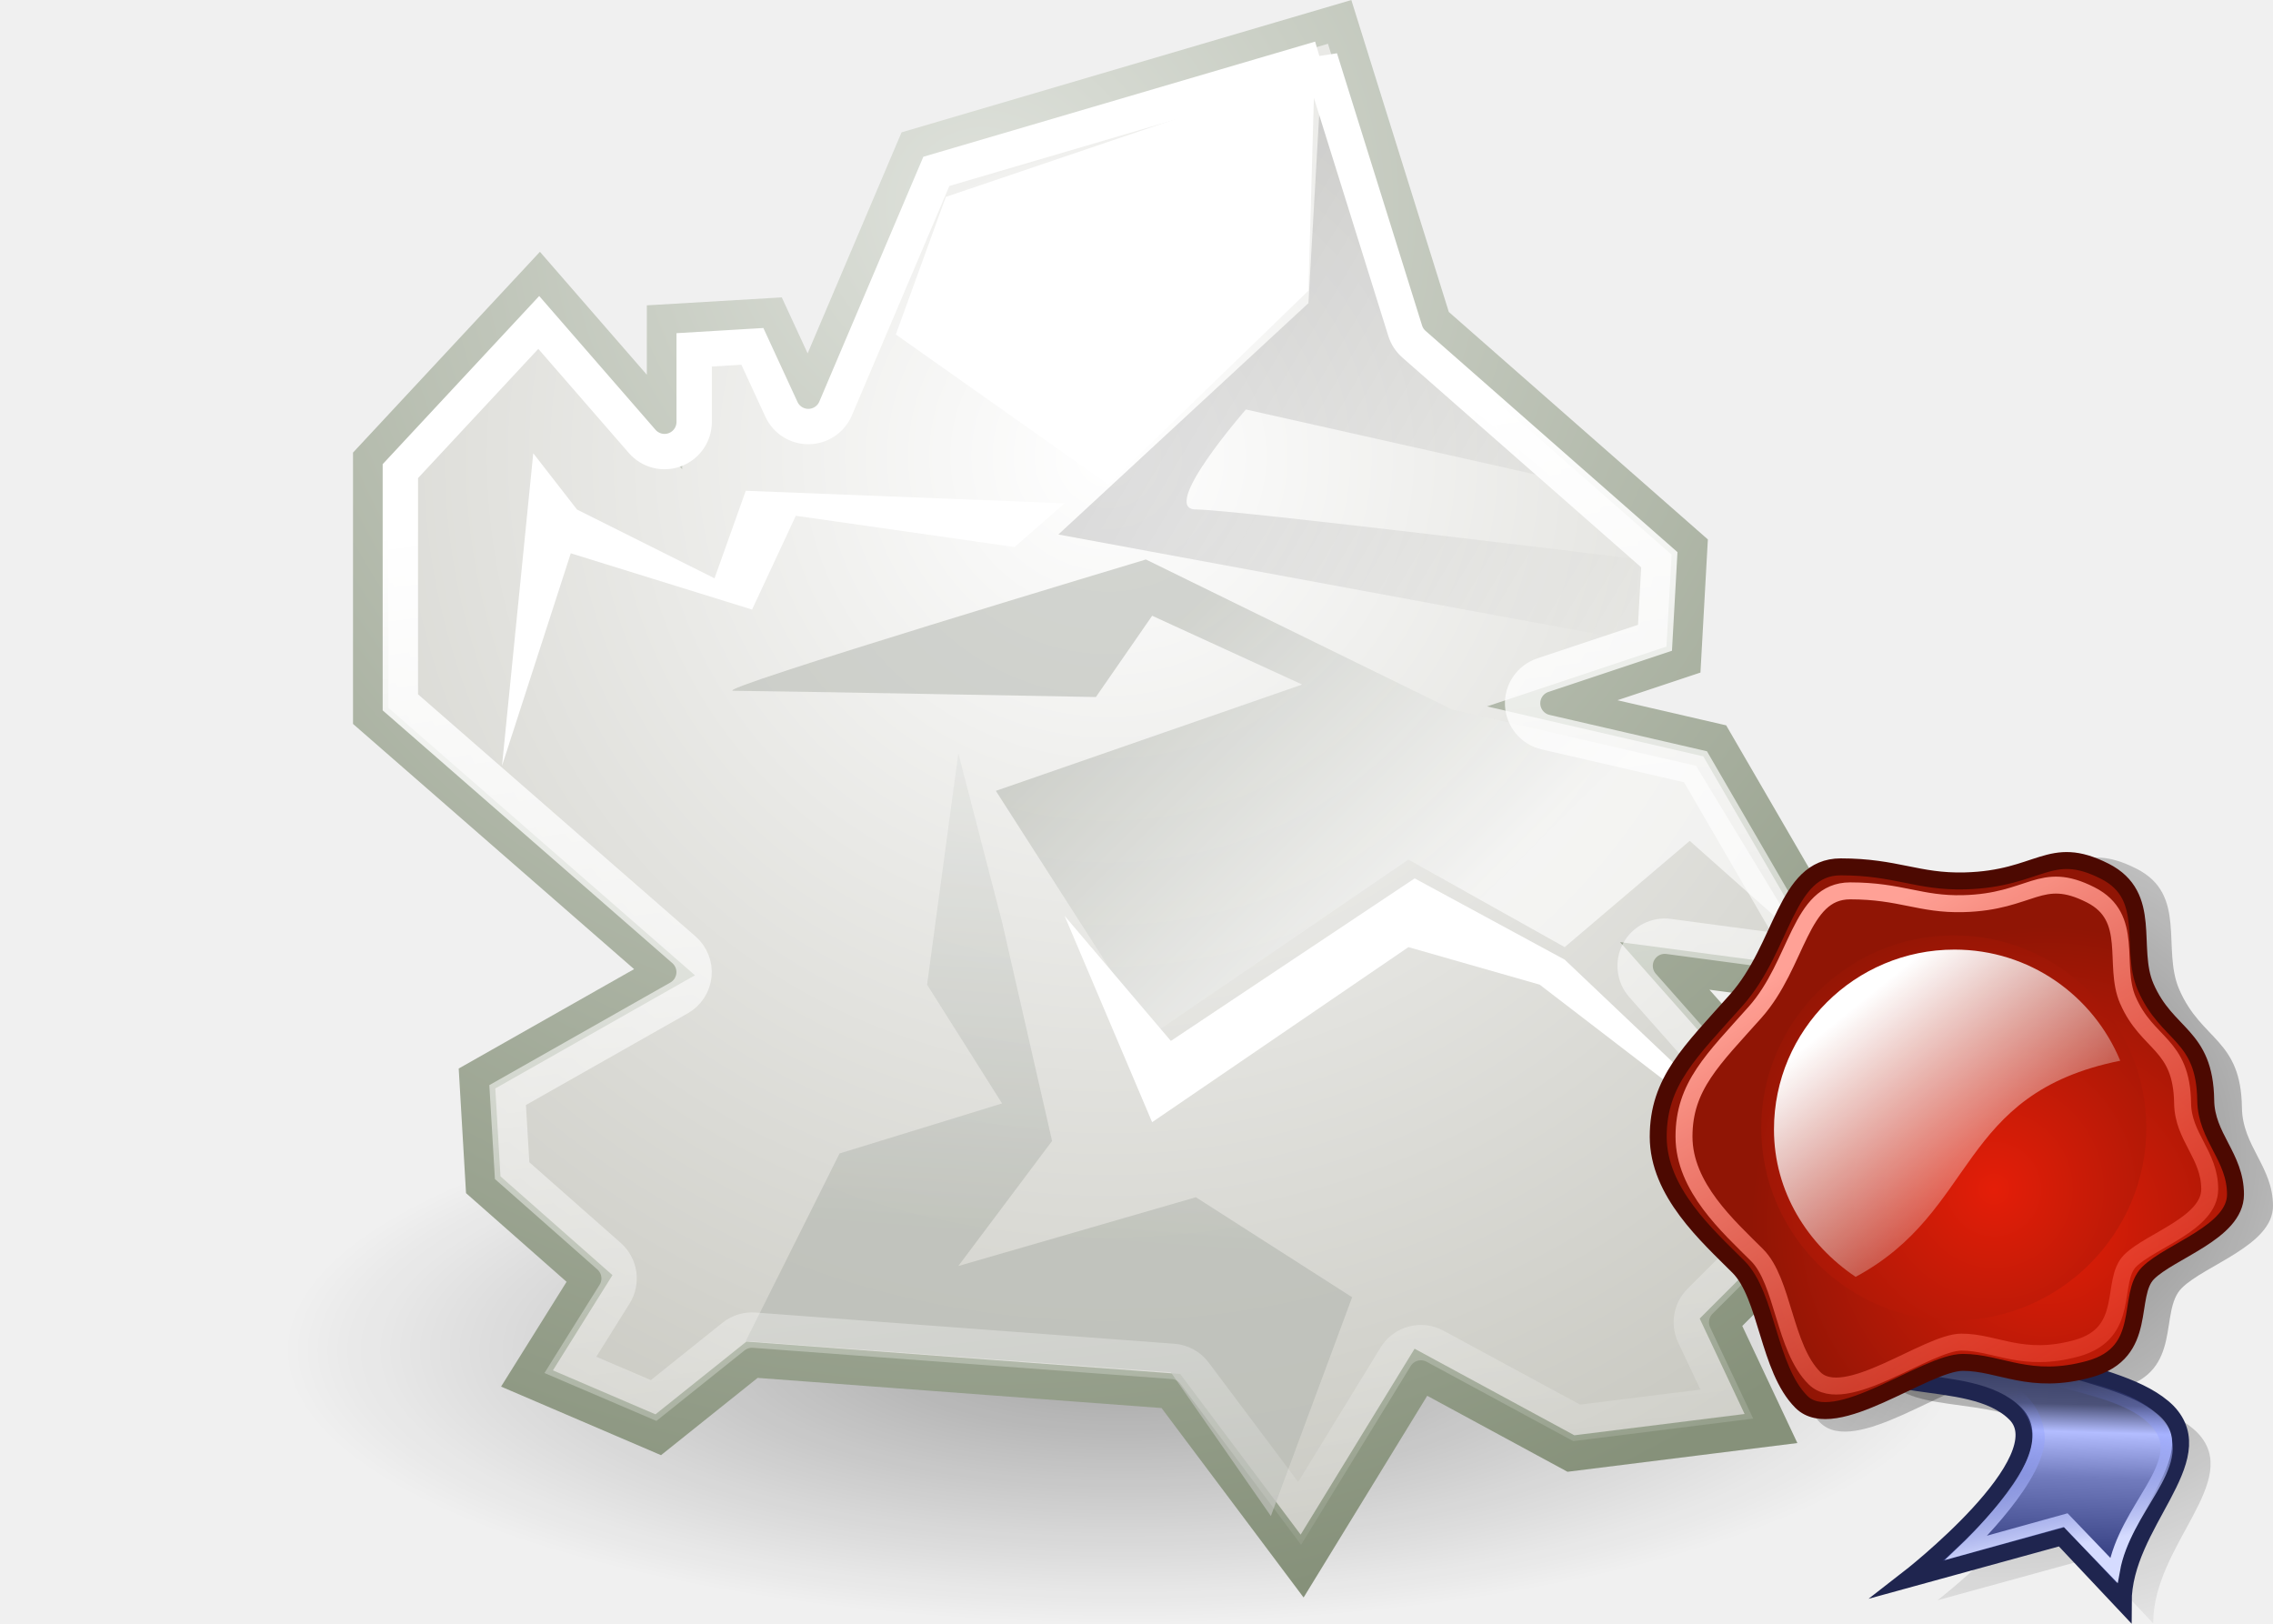
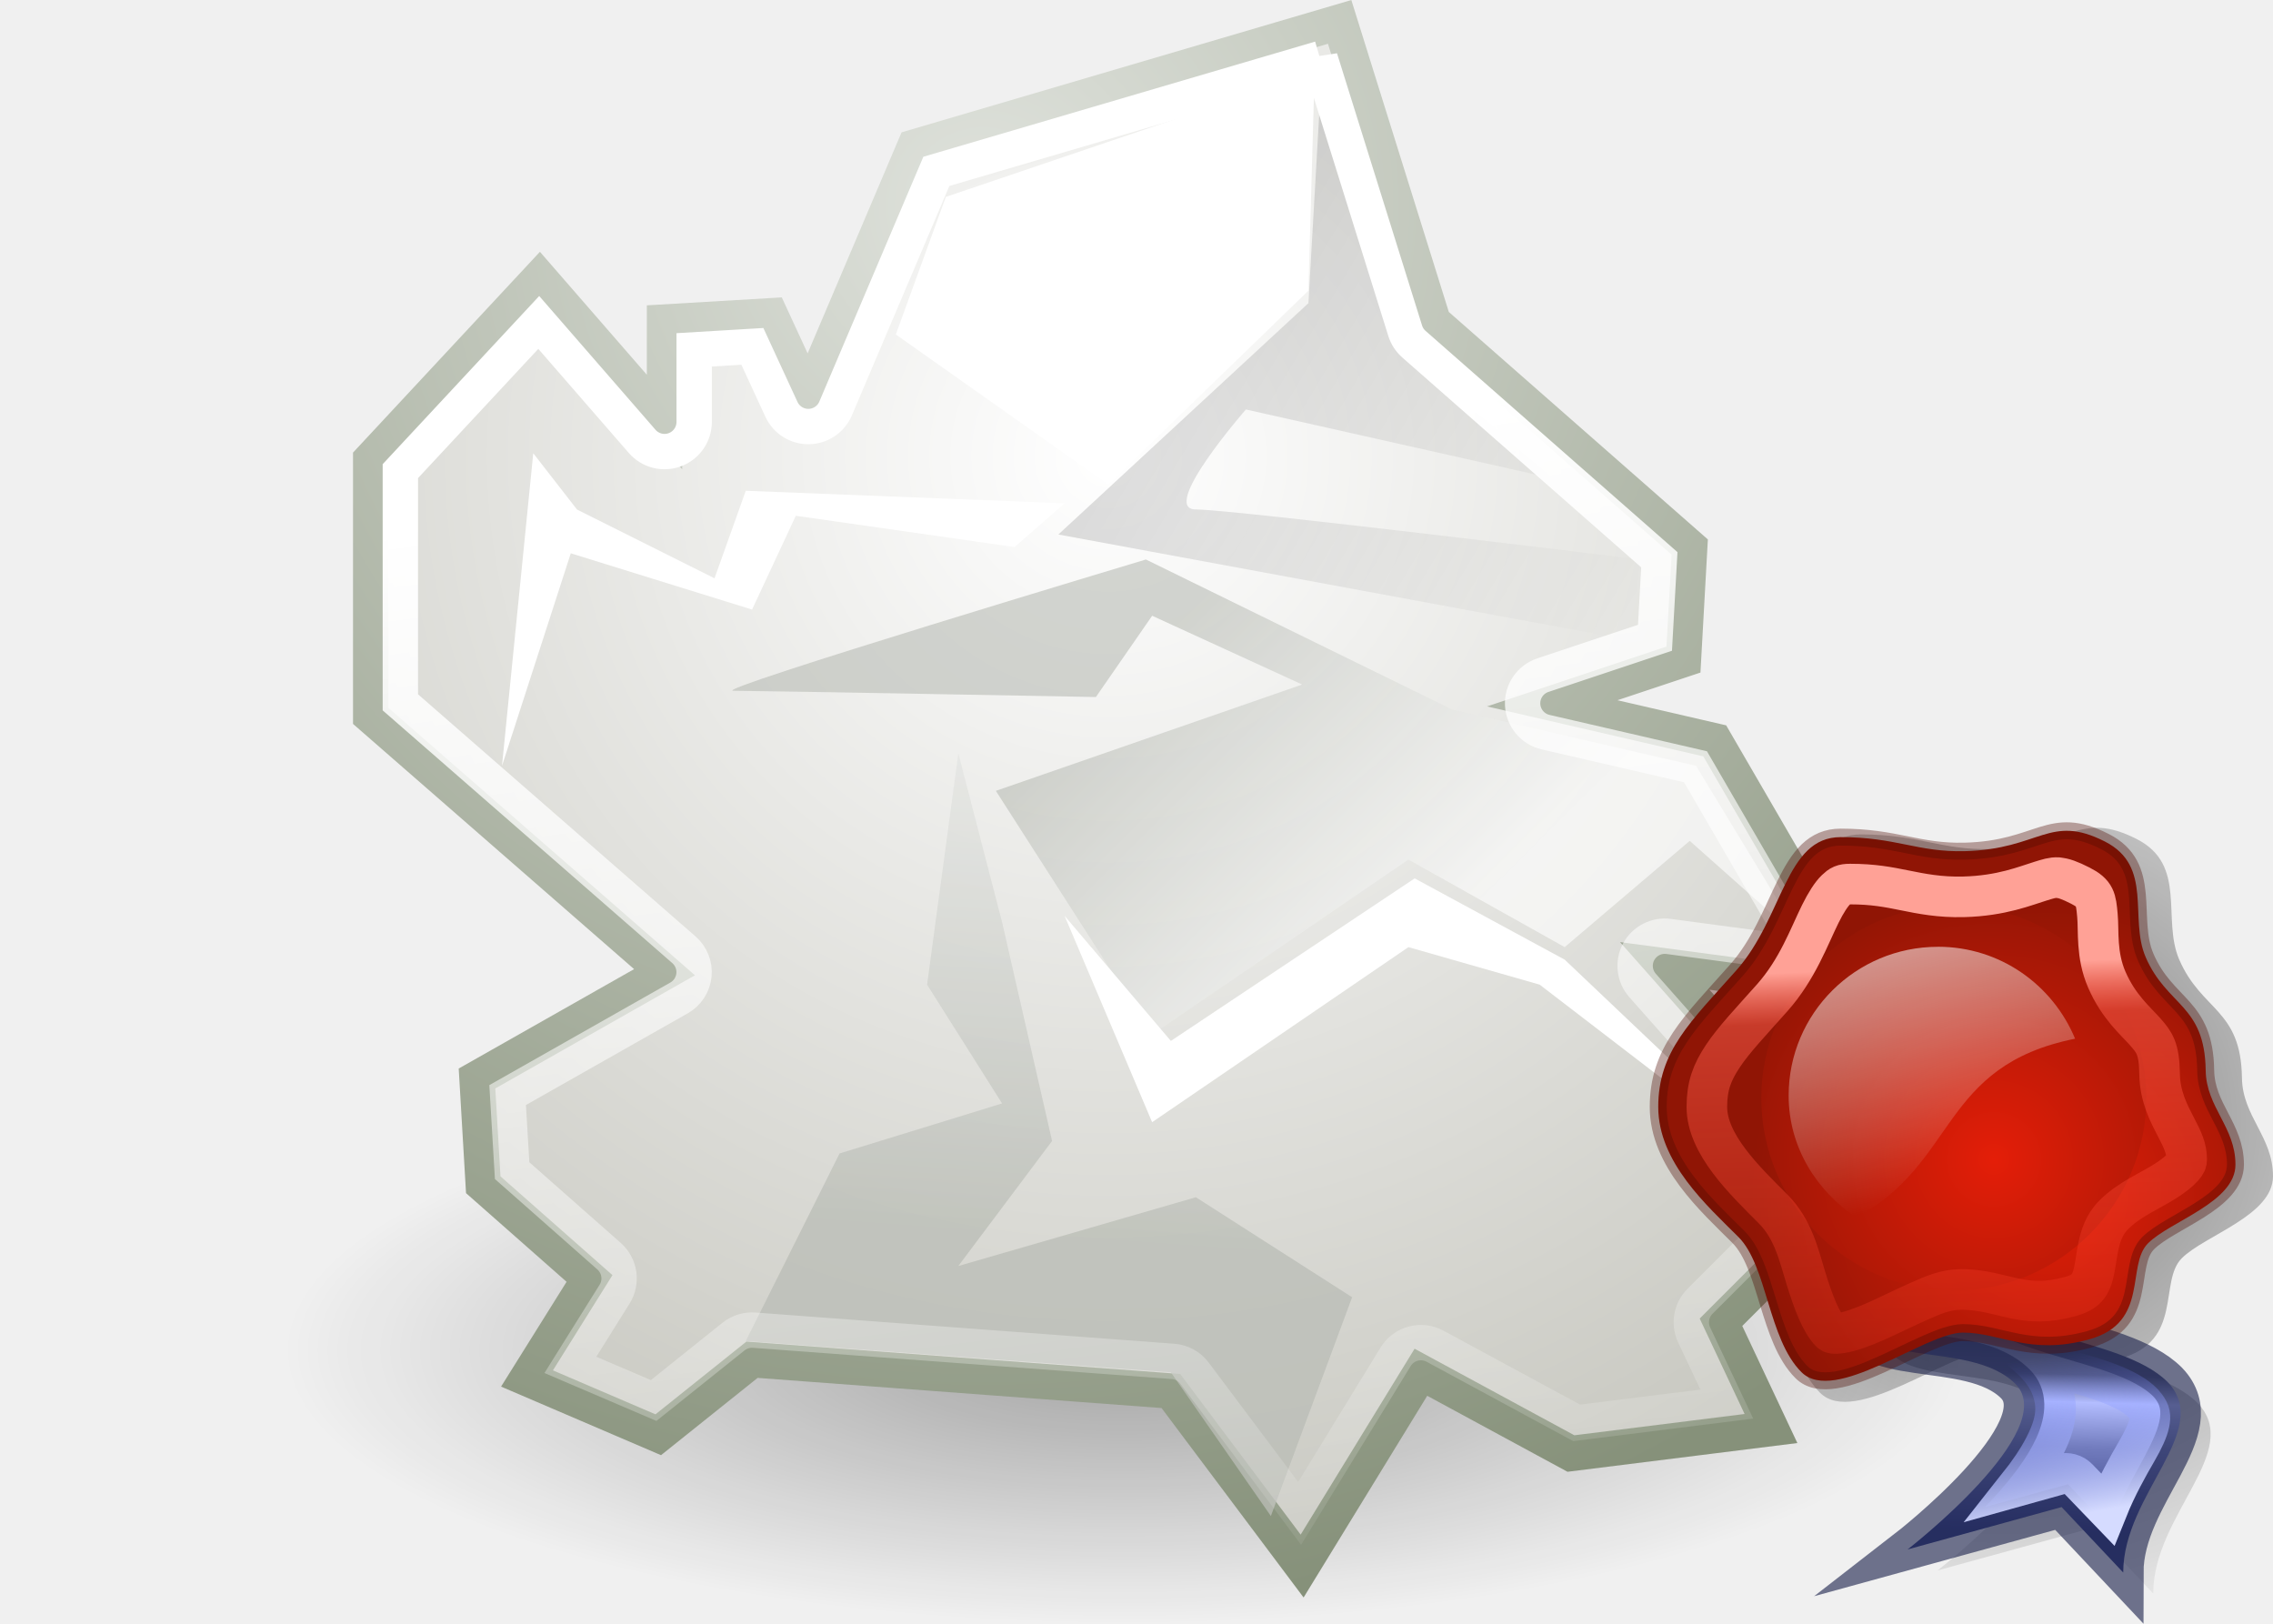
<svg xmlns="http://www.w3.org/2000/svg" xmlns:xlink="http://www.w3.org/1999/xlink" viewBox="0 0 56 40">
-   <linearGradient id="a">
+   <radialGradient id="a" cx="24.452" cy="19.819" gradientTransform="matrix(.4279489 0 0 .4077431 38.95573 20.2992)" gradientUnits="userSpaceOnUse" r="33.156" xlink:href="#b" />
+   <linearGradient id="b">
    <stop offset="0" />
    <stop offset="1" stop-opacity="0" />
  </linearGradient>
-   <linearGradient id="b">
-     <stop offset="0" stop-color="#fff" />
-     <stop offset="1" stop-color="#fff" stop-opacity="0" />
-   </linearGradient>
-   <linearGradient id="c">
-     <stop offset="0" stop-color="#babdb6" />
-     <stop offset="1" stop-color="#fff" />
-   </linearGradient>
-   <radialGradient id="d" cx="24.837" cy="40.664" gradientTransform="matrix(1 0 0 .325103 0 27.44386)" gradientUnits="userSpaceOnUse" r="21.478" xlink:href="#a" />
-   <radialGradient id="e" cx="23.688" cy="14.211" gradientTransform="matrix(2.135667 0 0 2.110607 -26.90131 -15.66905)" gradientUnits="userSpaceOnUse" r="22.597">
-     <stop offset="0" stop-color="#fff" />
-     <stop offset="1" stop-color="#aeaea3" />
-   </radialGradient>
-   <radialGradient id="f" cx="20.09" cy="10.854" gradientTransform="matrix(1.790269 0 0 1.769263 -15.81349 -11.94988)" gradientUnits="userSpaceOnUse" r="22.597">
-     <stop offset="0" stop-color="#dfe2dc" />
-     <stop offset="1" stop-color="#86917a" />
-   </radialGradient>
-   <linearGradient id="g" gradientUnits="userSpaceOnUse" x1="19.451" x2="23.719" xlink:href="#b" y1="14.464" y2="48.405" />
-   <linearGradient id="h" gradientUnits="userSpaceOnUse" x1="22.009" x2="23.586" xlink:href="#c" y1="36.51" y2="14.413" />
-   <linearGradient id="i" gradientUnits="userSpaceOnUse" x1="24.366" x2="32.601" xlink:href="#c" y1="20.246" y2="28.555" />
-   <linearGradient id="j" gradientUnits="userSpaceOnUse" x1="25.633" x2="38.715" xlink:href="#a" y1="10.612" y2="18.39" />
-   <linearGradient id="k" gradientTransform="matrix(1.02867 0 0 .972129 -1.28033 1.18934)" gradientUnits="userSpaceOnUse" x1="18.57" x2="29.957" xlink:href="#b" y1="9.444" y2="22.783" />
-   <radialGradient id="l" cx="24.452" cy="19.819" gradientTransform="matrix(1.024478 0 0 .976107 1.646447 -.353552)" gradientUnits="userSpaceOnUse" r="33.156" xlink:href="#a" />
-   <radialGradient id="m" cx="24.452" cy="19.819" gradientTransform="matrix(1.024478 0 0 .976107 .939339 -.530329)" gradientUnits="userSpaceOnUse" r="33.156" xlink:href="#a" />
-   <linearGradient id="n" gradientTransform="matrix(.843938 0 0 1.184922 -1.28033 1.68934)" gradientUnits="userSpaceOnUse" x1="38.506" x2="38.251" y1="22.886" y2="35.018">
+   <radialGradient id="c" cx="24.452" cy="19.819" gradientTransform="matrix(.4279489 0 0 .4077431 38.66036 20.22535)" gradientUnits="userSpaceOnUse" r="33.156" xlink:href="#b" />
+   <linearGradient id="d" gradientTransform="matrix(.352533 0 0 .4949701 37.73315 21.15256)" gradientUnits="userSpaceOnUse" x1="38.506" x2="38.251" y1="22.886" y2="35.018">
    <stop offset="0" stop-color="#1d2349" />
    <stop offset=".353" stop-color="#4c5279" />
    <stop offset=".466" stop-color="#b3bdff" />
    <stop offset=".65" stop-color="#727cbe" />
    <stop offset="1" stop-color="#323c7e" />
  </linearGradient>
-   <linearGradient id="o" gradientTransform="scale(.843938 1.184922)" gradientUnits="userSpaceOnUse" x1="37.503" x2="36.499" y1="35.458" y2="27.404">
+   <linearGradient id="e" gradientTransform="matrix(.352533 0 0 .4949701 38.26797 20.44688)" gradientUnits="userSpaceOnUse" x1="37.503" x2="36.499" y1="35.458" y2="27.404">
    <stop offset="0" stop-color="#d5dbff" />
    <stop offset="1" stop-color="#6579ff" stop-opacity="0" />
  </linearGradient>
-   <linearGradient id="p">
+   <radialGradient id="f" cx="50.416" cy="30.098" gradientUnits="userSpaceOnUse" r="7.27" xlink:href="#g" />
+   <linearGradient id="g">
    <stop offset="0" stop-color="#e41e08" />
    <stop offset="1" stop-color="#901505" />
  </linearGradient>
-   <radialGradient id="q" cx="29.082" cy="23.104" gradientUnits="userSpaceOnUse" r="17.403" xlink:href="#p" />
-   <radialGradient id="r" cx="25.992" cy="21.178" gradientUnits="userSpaceOnUse" r="16.686" xlink:href="#p" />
-   <linearGradient id="s" gradientTransform="matrix(.975728 0 0 .931033 -.132002 1.978392)" gradientUnits="userSpaceOnUse" x1="15.339" x2="43.141" y1="5.924" y2="49.895">
+   <radialGradient id="h" cx="49.125" cy="29.293" gradientUnits="userSpaceOnUse" r="6.97" xlink:href="#g" />
+   <linearGradient id="i" gradientTransform="matrix(.4075848 0 0 .3889147 38.21283 21.2733)" gradientUnits="userSpaceOnUse" x1="12.52" x2="14.199" y1="8.879" y2="48.151">
    <stop offset="0" stop-color="#ffa196" />
+     <stop offset=".083" stop-color="#ff604e" stop-opacity=".498" />
    <stop offset="1" stop-color="#ff1f06" stop-opacity="0" />
  </linearGradient>
+   <linearGradient id="j">
+     <stop offset="0" stop-color="#fff" />
+     <stop offset="1" stop-color="#fff" stop-opacity="0" />
+   </linearGradient>
+   <linearGradient id="k" gradientTransform="matrix(.3554752 0 0 .3359365 39.12662 22.03184)" gradientUnits="userSpaceOnUse" x1="21.566" x2="29.957" xlink:href="#j" y1="-9.712" y2="22.783" />
+   <linearGradient id="l">
+     <stop offset="0" stop-color="#babdb6" />
+     <stop offset="1" stop-color="#fff" />
+   </linearGradient>
+   <radialGradient id="m" cx="24.837" cy="40.664" gradientTransform="matrix(1 0 0 .325103 0 27.44386)" gradientUnits="userSpaceOnUse" r="21.478" xlink:href="#b" />
+   <radialGradient id="n" cx="23.688" cy="14.211" gradientTransform="matrix(2.135667 0 0 2.110607 -26.90131 -15.66905)" gradientUnits="userSpaceOnUse" r="22.597">
+     <stop offset="0" stop-color="#fff" />
+     <stop offset="1" stop-color="#aeaea3" />
+   </radialGradient>
+   <radialGradient id="o" cx="20.09" cy="10.854" gradientTransform="matrix(1.790269 0 0 1.769263 -15.81349 -11.94988)" gradientUnits="userSpaceOnUse" r="22.597">
+     <stop offset="0" stop-color="#dfe2dc" />
+     <stop offset="1" stop-color="#86917a" />
+   </radialGradient>
+   <linearGradient id="p" gradientUnits="userSpaceOnUse" x1="19.451" x2="23.719" xlink:href="#j" y1="14.464" y2="48.405" />
+   <linearGradient id="q" gradientUnits="userSpaceOnUse" x1="22.009" x2="23.586" xlink:href="#l" y1="36.51" y2="14.413" />
+   <linearGradient id="r" gradientUnits="userSpaceOnUse" x1="24.366" x2="32.601" xlink:href="#l" y1="20.246" y2="28.555" />
+   <linearGradient id="s" gradientUnits="userSpaceOnUse" x1="25.633" x2="38.715" xlink:href="#b" y1="10.612" y2="18.39" />
  <g transform="matrix(.871208 0 0 .871208 6.669132 -1.236887)">
-     <ellipse cx="24.837" cy="40.664" fill="url(#d)" fill-rule="evenodd" opacity=".326" rx="21.478" ry="6.983" transform="matrix(1.106996 0 0 1.106996 -3.364131 -5.411428)" />
-     <path id="t" d="m9.016 37.57-1.768 2.828 3.712 1.591 2.652-2.121 11.844.884 3.712 4.95 3.359-5.48 4.243 2.298 5.657-.707-1.414-3.005 3.889-3.889-5.48-6.187 5.303.707 2.298-2.121-3.005.53-3.182-5.48-4.596-1.061 3.712-1.237.177-3.182-7.248-6.364-2.652-8.485-12.021 3.536-3.005 7.071-1.061-2.298-3.005.177v2.828l-3.536-4.066-4.773 5.127v7.248l8.309 7.248-5.303 3.005.177 3.005z" fill="url(#e)" fill-rule="evenodd" stroke="url(#f)" />
+     <ellipse cx="24.837" cy="40.664" fill="url(#m)" fill-rule="evenodd" opacity=".326" rx="21.478" ry="6.983" transform="matrix(1.106996 0 0 1.106996 -3.364131 -5.411428)" />
+     <path id="t" d="m9.016 37.57-1.768 2.828 3.712 1.591 2.652-2.121 11.844.884 3.712 4.95 3.359-5.48 4.243 2.298 5.657-.707-1.414-3.005 3.889-3.889-5.48-6.187 5.303.707 2.298-2.121-3.005.53-3.182-5.48-4.596-1.061 3.712-1.237.177-3.182-7.248-6.364-2.652-8.485-12.021 3.536-3.005 7.071-1.061-2.298-3.005.177v2.828l-3.536-4.066-4.773 5.127v7.248l8.309 7.248-5.303 3.005.177 3.005z" fill="url(#n)" fill-rule="evenodd" stroke="url(#o)" />
    <g fill-rule="evenodd">
-       <path d="m19.446 22.721-.884 6.541 2.121 3.359-4.596 1.414-2.652 5.303 12.021.884 2.828 4.066 2.298-6.187-4.419-2.828-6.718 1.945 2.652-3.536-1.414-6.187z" fill="url(#h)" opacity=".77" />
-       <path d="m20.507 23.782 4.419 6.894 7.248-4.95 4.419 2.475 3.536-3.005 3.182 2.828-3.005-4.95-6.894-1.591-8.662-4.243s-12.374 3.712-11.667 3.712c.707 0 10.253.177 10.253.177l1.591-2.298 4.243 1.945z" fill="url(#i)" opacity=".618" />
+       <path d="m19.446 22.721-.884 6.541 2.121 3.359-4.596 1.414-2.652 5.303 12.021.884 2.828 4.066 2.298-6.187-4.419-2.828-6.718 1.945 2.652-3.536-1.414-6.187z" fill="url(#q)" opacity=".77" />
+       <path d="m20.507 23.782 4.419 6.894 7.248-4.95 4.419 2.475 3.536-3.005 3.182 2.828-3.005-4.95-6.894-1.591-8.662-4.243s-12.374 3.712-11.667 3.712c.707 0 10.253.177 10.253.177l1.591-2.298 4.243 1.945z" fill="url(#r)" opacity=".618" />
      <path d="m29.522 3.452-10.43 3.536-1.414 3.889 6.01 4.243 5.657-5.48z" fill="#fff" />
-       <path d="m29.699 3.806 2.298 7.425 4.243 3.712-8.662-1.945s-2.475 2.828-1.414 2.828 12.551 1.414 12.551 1.414l-.177 2.298-16.263-3.005 7.071-6.541.354-6.187z" fill="url(#j)" opacity=".135" />
+       <path d="m29.699 3.806 2.298 7.425 4.243 3.712-8.662-1.945s-2.475 2.828-1.414 2.828 12.551 1.414 12.551 1.414l-.177 2.298-16.263-3.005 7.071-6.541.354-6.187z" fill="url(#s)" opacity=".135" />
      <g fill="#fff">
        <path d="m7.425 14.236-.884 8.839 1.945-6.01 5.127 1.591 1.237-2.652 6.187.884 1.414-1.237-9.016-.354-.884 2.475-3.889-1.945z" />
        <path d="m22.451 27.317 3.005 3.536 6.894-4.596 4.243 2.298 6.894 6.541-7.601-5.834-3.712-1.061-7.248 4.95z" />
      </g>
    </g>
-     <path d="m29.676 3.076-10.852 3.189-2.85 6.707a.838.838 0 0 1 -1.531.023l-.822-1.781-1.646.098v2.039a.838.838 0 0 1 -1.471.549l-2.924-3.363-3.914 4.205v6.537l8.021 6.998a.838.838 0 0 1 -.137 1.359l-4.85 2.748.127 2.137 2.742 2.42a.838.838 0 0 1 .156 1.072l-1.25 2 2.354 1.008 2.258-1.807a.838.838 0 0 1 .586-.182l11.846.883a.838.838 0 0 1 .607.334l2.971 3.963 2.715-4.428a.838.838 0 0 1 1.113-.299l4.006 2.168 4.246-.531-.924-1.957a.838.838 0 0 1 .166-.949l3.332-3.334-4.957-5.598a.838.838 0 0 1 .738-1.385l3.871.518a.838.838 0 0 1 -.111-.15l-3-5.166-4.24-.979a.838.838 0 0 1 -.078-1.611l3.172-1.057.123-2.207-6.941-6.096a.838.838 0 0 1 -.246-.379l-2.406-7.697z" fill="none" stroke="url(#g)" transform="translate(.0005)" xlink:href="#t" />
+     <path d="m29.676 3.076-10.852 3.189-2.85 6.707a.838.838 0 0 1 -1.531.023l-.822-1.781-1.646.098v2.039a.838.838 0 0 1 -1.471.549l-2.924-3.363-3.914 4.205v6.537l8.021 6.998a.838.838 0 0 1 -.137 1.359l-4.85 2.748.127 2.137 2.742 2.42a.838.838 0 0 1 .156 1.072l-1.25 2 2.354 1.008 2.258-1.807a.838.838 0 0 1 .586-.182l11.846.883a.838.838 0 0 1 .607.334l2.971 3.963 2.715-4.428a.838.838 0 0 1 1.113-.299l4.006 2.168 4.246-.531-.924-1.957a.838.838 0 0 1 .166-.949l3.332-3.334-4.957-5.598a.838.838 0 0 1 .738-1.385l3.871.518a.838.838 0 0 1 -.111-.15l-3-5.166-4.24-.979a.838.838 0 0 1 -.078-1.611l3.172-1.057.123-2.207-6.941-6.096a.838.838 0 0 1 -.246-.379l-2.406-7.697z" fill="none" stroke="url(#p)" transform="translate(.0005)" xlink:href="#t" />
  </g>
-   <g transform="matrix(.4177238 0 0 .4177238 38.26797 20.44688)">
-     <path d="m25.389 19.305s-5.905 8.176-5.905 11.923c0 3.747 6.813 1.703 9.539 4.429 2.725 2.725-6.359 9.766-6.359 9.766l9.084-2.498 3.634 3.861c0-4.656 5.337-8.403 2.612-11.242-2.839-2.839-10.901-2.498-11.356-6.246-.454-3.747-1.136-9.879-1.136-9.879z" fill="url(#l)" opacity=".48" />
-     <path d="m36.916 9.395c1.322 3.057 3.643 2.902 3.701 6.983.033 2.276 1.832 3.471 1.832 5.796 0 2.325-4.015 3.473-5.383 4.841-1.368 1.368.108 4.874-3.602 5.905-3.675 1.021-5.47-.41-7.795-.41-2.325 0-7.888 4.483-9.939 2.431-2.051-2.051-2.095-6.534-3.873-8.312-1.915-1.915-4.939-4.589-4.939-8.008 0-3.419 1.974-5.224 4.803-8.402 2.918-3.279 3.009-8.205 6.427-8.205 3.419 0 4.729.938 7.639.864 4.638-.117 5.207-2.323 8.618-.594 3.008 1.525 1.476 4.718 2.511 7.111z" fill="url(#m)" opacity=".48" />
-     <path d="m23.621 18.068s-5.905 8.176-5.905 11.923c0 3.747 6.813 1.703 9.539 4.429 2.725 2.725-6.359 9.766-6.359 9.766l9.084-2.498 3.634 3.861c0-4.656 5.337-8.403 2.612-11.242-2.839-2.839-10.901-2.498-11.356-6.246-.454-3.747-1.136-9.879-1.136-9.879z" fill="url(#n)" stroke="#1f254f" stroke-miterlimit="6.6" />
-     <path d="m20.803 31.602c4.552.448 7.429 1.236 7.807 3.989.33 2.407-4.232 6.733-4.232 6.733l5.844-1.625 2.841 2.961c.663-3.711 4.365-6.222 2.679-8.505-2.115-2.863-8.966-2.243-9.294-4.946-.328-2.702-8.334 1.125-5.645 1.392z" fill="none" stroke="url(#o)" stroke-miterlimit="6.6" stroke-width=".721" />
-     <path d="m34.935 9.247c1.266 2.93 3.491 2.781 3.546 6.691.031 2.181 1.756 3.326 1.756 5.553s-3.847 3.328-5.158 4.639c-1.31 1.31.103 4.671-3.452 5.658-3.521.978-5.242-.393-7.469-.393-2.228 0-7.558 4.295-9.524 2.33-1.966-1.966-2.008-6.261-3.711-7.965-1.835-1.835-4.733-4.398-4.733-7.674s1.892-5.005 4.602-8.051c2.796-3.142 2.883-7.862 6.159-7.862s4.532.899 7.32.828c4.445-.112 4.989-2.226 8.258-.569 2.882 1.461 1.414 4.521 2.406 6.814z" fill="url(#q)" stroke="#4c0901" stroke-linecap="round" stroke-linejoin="round" />
-     <path d="m34.977 17.568c0 6.246-5.11 11.356-11.356 11.356-6.246 0-11.356-5.11-11.356-11.356 0-6.246 5.11-11.356 11.356-11.356 6.246 0 11.356 5.11 11.356 11.356z" fill="url(#r)" />
-     <path d="m33.889 10.03c1.153 2.668 3.179 2.532 3.229 6.093.029 1.986 1.599 3.029 1.599 5.058s-3.504 3.031-4.697 4.225c-1.193 1.193.094 4.254-3.143 5.153-3.207.891-4.774-.358-6.802-.358s-6.883 3.912-8.674 2.122c-1.79-1.79-1.828-5.702-3.38-7.253-1.671-1.671-4.311-4.005-4.311-6.989s1.723-4.558 4.191-7.332c2.547-2.862 2.625-7.16 5.609-7.16s4.127.818 6.666.754c4.048-.102 4.544-2.027 7.521-.518 2.625 1.331 1.288 4.117 2.191 6.206z" fill="none" stroke="url(#s)" stroke-linecap="round" stroke-linejoin="round" />
-     <path d="m23.663 7.052c-5.868 0-10.646 4.742-10.646 10.61 0 3.671 1.984 6.781 4.816 8.691 7.24-3.897 5.954-10.805 15.607-12.747-1.599-3.849-5.352-6.554-9.777-6.554z" fill="url(#k)" />
+   <g transform="translate(0 -.734128)">
+     <path d="m48.874 28.511s-2.467 3.415-2.467 4.981c0 1.565 2.846.712 3.985 1.85s-2.656 4.079-2.656 4.079l3.795-1.044 1.518 1.613c0-1.945 2.229-3.51 1.091-4.696-1.186-1.186-4.554-1.044-4.743-2.609s-.474-4.127-.474-4.127l-.047-.047z" fill="url(#a)" opacity=".48" />
+     <path d="m53.689 24.371c.552 1.277 1.522 1.212 1.546 2.917.014.951.765 1.45.765 2.421s-1.677 1.451-2.248 2.022c-.571.571.045 2.036-1.505 2.467-1.535.426-2.285-.171-3.256-.171s-3.295 1.873-4.152 1.016c-.857-.857-.875-2.729-1.618-3.472-.8-.8-2.063-1.917-2.063-3.345s.825-2.182 2.006-3.51c1.219-1.37 1.257-3.427 2.685-3.427 1.428 0 1.975.392 3.191.361 1.938-.049 2.175-.971 3.6-.248 1.256.637.617 1.971 1.049 2.97z" fill="url(#c)" opacity=".48" />
+     <path d="m48.135 27.994s-2.467 3.415-2.467 4.981 2.846.712 3.985 1.85-2.656 4.079-2.656 4.079l3.795-1.044 1.518 1.613c0-1.945 2.229-3.51 1.091-4.696-1.186-1.186-4.554-1.044-4.743-2.609-.19-1.565-.474-4.127-.474-4.127z" fill="url(#d)" stroke="#1f254f" stroke-miterlimit="6.6" stroke-opacity=".624" />
+     <path d="m48.723 33.082c-.221-.005-.57.146-.895.266.493.072.939.174 1.326.316-.127-.153-.226-.331-.252-.547-.012-.007-.072-.033-.18-.035zm1.295 1.105c.308.285.552.624.613 1.07.054.396-.081.762-.26 1.111-.176.343-.41.673-.646.971l1.057-.295a.417.417 0 0 1 .412.113l.727.756c.222-.553.501-1.048.727-1.438.159-.275.269-.512.303-.684s.023-.262-.088-.412c-.305-.414-1.145-.677-1.992-.904-.3-.081-.576-.184-.852-.289z" fill="none" stroke="url(#e)" stroke-miterlimit="6.6" />
+     <path d="m52.861 24.309c.529 1.224 1.458 1.162 1.481 2.795.013.911.733 1.389.733 2.32s-1.607 1.39-2.154 1.938c-.547.547.043 1.951-1.442 2.364-1.471.409-2.19-.164-3.12-.164-.931 0-3.157 1.794-3.978.973-.821-.821-.839-2.615-1.55-3.327-.766-.766-1.977-1.837-1.977-3.205s.79-2.091 1.922-3.363c1.168-1.313 1.204-3.284 2.573-3.284 1.368 0 1.893.375 3.058.346 1.857-.047 2.084-.93 3.45-.238 1.204.61.591 1.888 1.005 2.846z" style="stroke:#4c0901;stroke-width:.418;stroke-linecap:round;stroke-linejoin:round;stroke-opacity:.357;fill:url(#f)" />
+     <path d="m52.879 27.785c0 2.609-2.135 4.743-4.743 4.743s-4.743-2.135-4.743-4.743 2.135-4.743 4.743-4.743 4.743 2.135 4.743 4.743z" fill="url(#h)" />
+     <path d="m50.703 22.354c-.135-.008-.251.032-.434.088-.365.111-.954.361-1.889.385-.593.015-1.042-.076-1.449-.158-.407-.082-.778-.156-1.35-.156-.176 0-.238.033-.35.141-.112.108-.245.314-.383.592-.275.555-.564 1.37-1.188 2.07-.524.589-.946 1.032-1.213 1.434-.267.401-.395.738-.395 1.252 0 .913.912 1.795 1.635 2.518.491.491.632 1.134.809 1.713.177.578.374 1.089.604 1.318.024.024.061.051.275.018.215-.033.532-.147.867-.297.335-.15.691-.329 1.033-.48.342-.151.653-.293 1.047-.293.54 0 .954.152 1.344.227.389.075.765.107 1.346-.055.249-.069.349-.152.42-.238.071-.086.118-.203.156-.373.038-.17.06-.38.109-.619.05-.239.133-.533.379-.779.389-.389.881-.583 1.266-.828.192-.122.35-.246.436-.344.086-.098.096-.142.096-.191 0-.278-.101-.486-.266-.803-.164-.316-.394-.74-.402-1.303-.009-.636-.129-.784-.359-1.045-.23-.261-.653-.612-.943-1.283-.265-.614-.193-1.191-.23-1.586-.037-.395-.048-.538-.42-.727-.262-.133-.416-.188-.551-.195z" fill="none" stroke="url(#i)" stroke-linecap="round" stroke-linejoin="round" />
+     <path d="m47.746 24.058c-2.028 0-3.679 1.639-3.679 3.666 0 1.269.686 2.343 1.664 3.003 2.502-1.347 2.057-3.734 5.393-4.405-.553-1.33-1.849-2.265-3.379-2.265z" fill="url(#k)" stroke-width=".827" />
  </g>
</svg>
